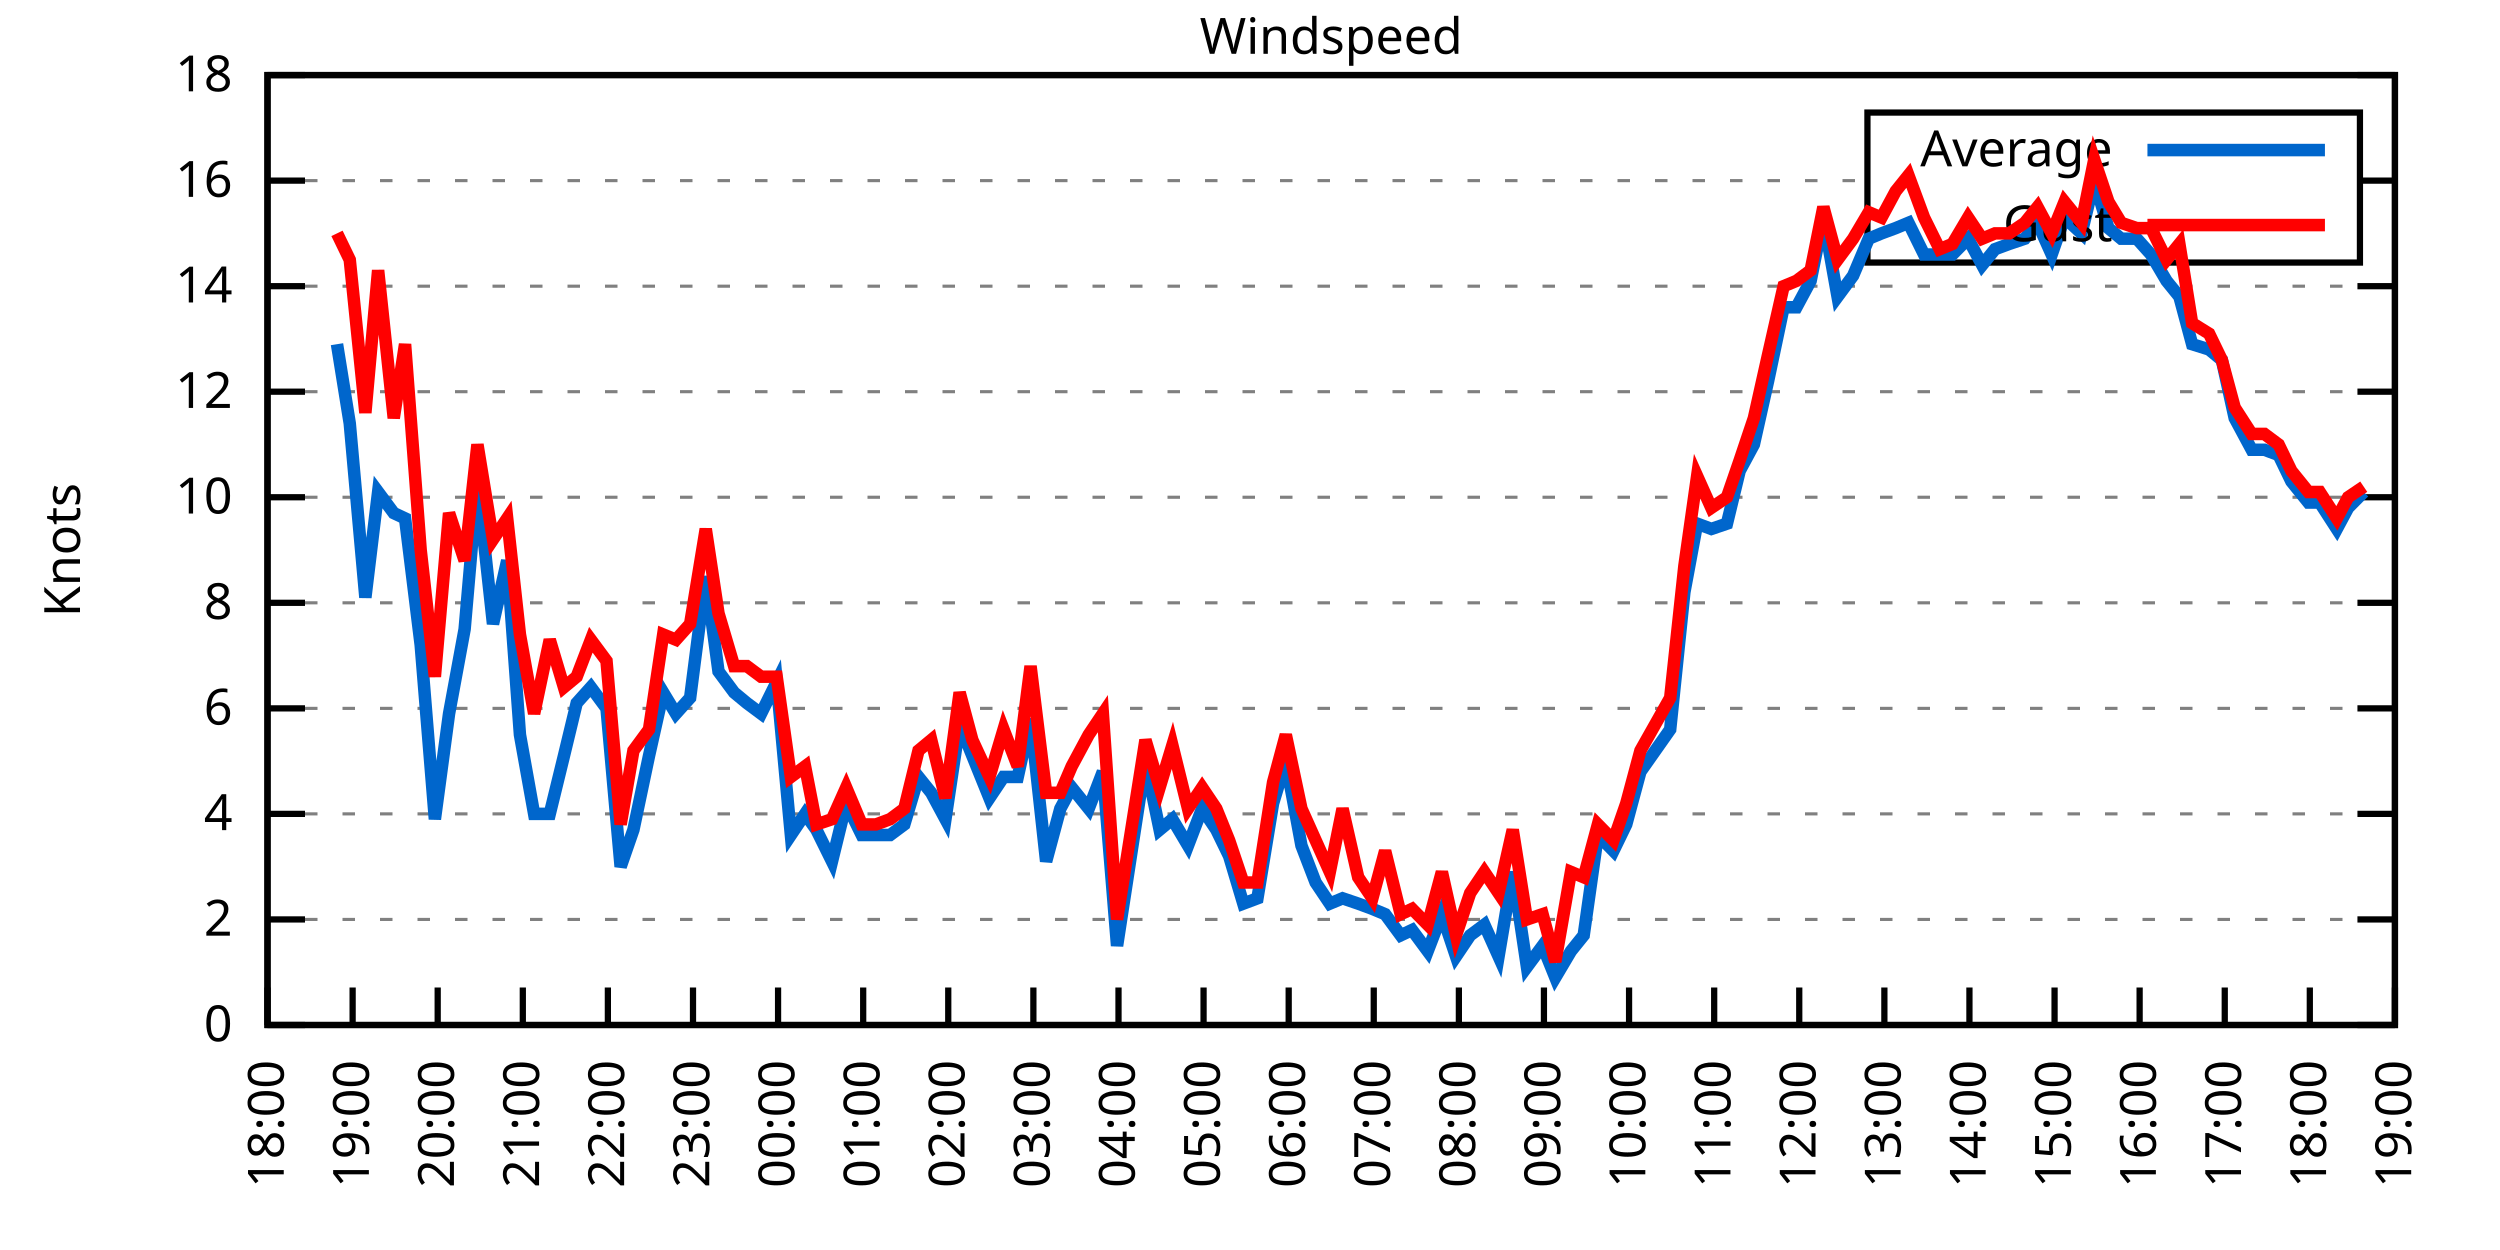
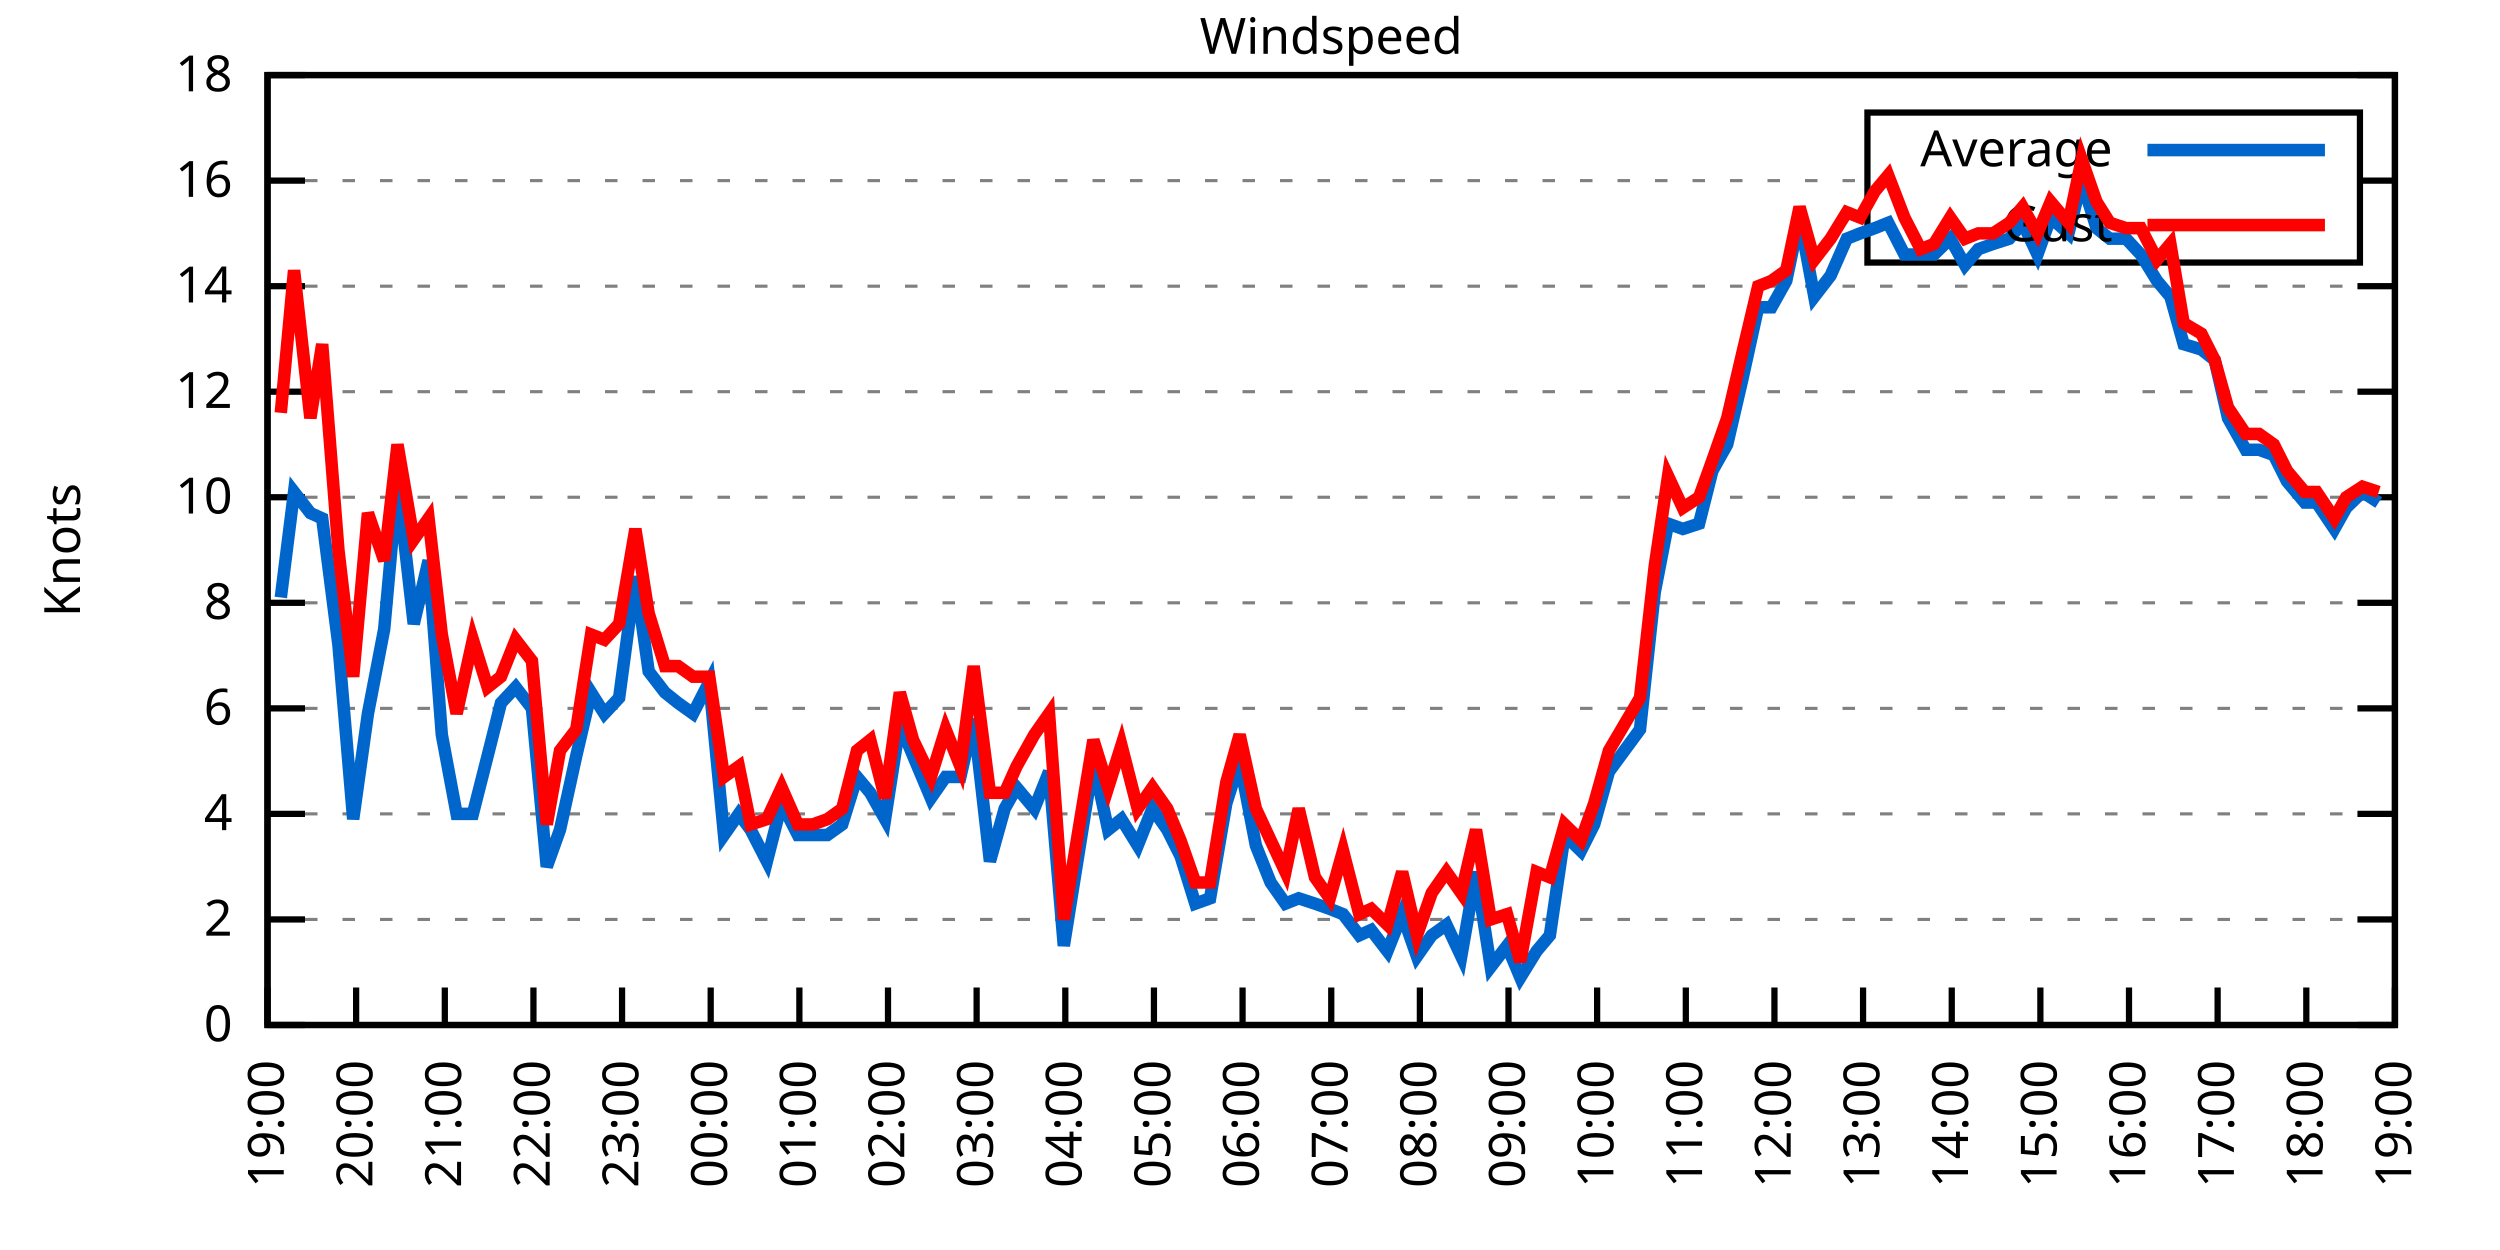
<svg xmlns="http://www.w3.org/2000/svg" xmlns:xlink="http://www.w3.org/1999/xlink" width="400" height="200" viewBox="0 0 400 200">
  <g id="gnuplot_canvas">
    <rect x="0" y="0" width="400" height="200" fill="none" />
    <defs>
      <circle id="gpDot" r="0.5" stroke-width="0.5" stroke="currentColor" />
      <path id="gpPt0" stroke-width="0.333" stroke="currentColor" d="M-1,0 h2 M0,-1 v2" />
      <path id="gpPt1" stroke-width="0.333" stroke="currentColor" d="M-1,-1 L1,1 M1,-1 L-1,1" />
      <path id="gpPt2" stroke-width="0.333" stroke="currentColor" d="M-1,0 L1,0 M0,-1 L0,1 M-1,-1 L1,1 M-1,1 L1,-1" />
      <rect id="gpPt3" stroke-width="0.333" stroke="currentColor" x="-1" y="-1" width="2" height="2" />
      <rect id="gpPt4" stroke-width="0.333" stroke="currentColor" fill="currentColor" x="-1" y="-1" width="2" height="2" />
      <circle id="gpPt5" stroke-width="0.333" stroke="currentColor" cx="0" cy="0" r="1" />
      <use xlink:href="#gpPt5" id="gpPt6" fill="currentColor" stroke="none" />
      <path id="gpPt7" stroke-width="0.333" stroke="currentColor" d="M0,-1.33 L-1.33,0.67 L1.33,0.67 z" />
      <use xlink:href="#gpPt7" id="gpPt8" fill="currentColor" stroke="none" />
      <use xlink:href="#gpPt7" id="gpPt9" stroke="currentColor" transform="rotate(180)" />
      <use xlink:href="#gpPt9" id="gpPt10" fill="currentColor" stroke="none" />
      <use xlink:href="#gpPt3" id="gpPt11" stroke="currentColor" transform="rotate(45)" />
      <use xlink:href="#gpPt11" id="gpPt12" fill="currentColor" stroke="none" />
      <path id="gpPt13" stroke-width="0.333" stroke="currentColor" d="M0,1.330 L1.265,0.411 L0.782,-1.067 L-0.782,-1.076 L-1.265,0.411 z" />
      <use xlink:href="#gpPt13" id="gpPt14" fill="currentColor" stroke="none" />
      <filter id="textbox" filterUnits="objectBoundingBox" x="0" y="0" height="1" width="1">
        <feFlood flood-color="white" flood-opacity="1" result="bgnd" />
        <feComposite in="SourceGraphic" in2="bgnd" operator="atop" />
      </filter>
      <filter id="greybox" filterUnits="objectBoundingBox" x="0" y="0" height="1" width="1">
        <feFlood flood-color="lightgrey" flood-opacity="1" result="grey" />
        <feComposite in="SourceGraphic" in2="grey" operator="atop" />
      </filter>
    </defs>
    <g fill="none" color="white" stroke="currentColor" stroke-width="1.00" stroke-linecap="butt" stroke-linejoin="miter">
</g>
    <g fill="none" color="black" stroke="currentColor" stroke-width="1.00" stroke-linecap="butt" stroke-linejoin="miter">
      <g stroke="none" shape-rendering="crispEdges">
        <polygon fill="rgb(255, 255, 255)" points="42.80,164.00 383.18,164.00 383.18,12.02 42.80,12.02 " />
      </g>
    </g>
    <g fill="none" color="black" stroke="currentColor" stroke-width="1.00" stroke-linecap="butt" stroke-linejoin="miter">
</g>
    <g fill="none" color="black" stroke="black" stroke-width="0.50" stroke-linecap="butt" stroke-linejoin="miter">
</g>
    <g fill="none" color="gray" stroke="currentColor" stroke-width="0.50" stroke-linecap="butt" stroke-linejoin="miter">
      <path stroke="gray" stroke-dasharray="2,4" class="gridline" d="M42.80,164.00 L383.19,164.00  " />
    </g>
    <g fill="none" color="gray" stroke="gray" stroke-width="1.00" stroke-linecap="butt" stroke-linejoin="miter">
</g>
    <g fill="none" color="black" stroke="currentColor" stroke-width="1.00" stroke-linecap="butt" stroke-linejoin="miter">
      <path stroke="black" d="M42.80,164.00 L48.80,164.00 M383.19,164.00 L377.19,164.00  " />
      <g transform="translate(37.20,166.60)" stroke="none" fill="black" font-family="Sans" font-size="8.00" text-anchor="end">
        <text>
          <tspan font-family="Sans"> 0</tspan>
        </text>
      </g>
    </g>
    <g fill="none" color="black" stroke="currentColor" stroke-width="1.00" stroke-linecap="butt" stroke-linejoin="miter">
</g>
    <g fill="none" color="black" stroke="black" stroke-width="0.50" stroke-linecap="butt" stroke-linejoin="miter">
</g>
    <g fill="none" color="gray" stroke="currentColor" stroke-width="0.50" stroke-linecap="butt" stroke-linejoin="miter">
      <path stroke="gray" stroke-dasharray="2,4" class="gridline" d="M42.80,147.11 L383.19,147.11  " />
    </g>
    <g fill="none" color="gray" stroke="gray" stroke-width="1.00" stroke-linecap="butt" stroke-linejoin="miter">
</g>
    <g fill="none" color="black" stroke="currentColor" stroke-width="1.00" stroke-linecap="butt" stroke-linejoin="miter">
      <path stroke="black" d="M42.80,147.11 L48.80,147.11 M383.19,147.11 L377.19,147.11  " />
      <g transform="translate(37.20,149.71)" stroke="none" fill="black" font-family="Sans" font-size="8.00" text-anchor="end">
        <text>
          <tspan font-family="Sans"> 2</tspan>
        </text>
      </g>
    </g>
    <g fill="none" color="black" stroke="currentColor" stroke-width="1.00" stroke-linecap="butt" stroke-linejoin="miter">
</g>
    <g fill="none" color="black" stroke="black" stroke-width="0.50" stroke-linecap="butt" stroke-linejoin="miter">
</g>
    <g fill="none" color="gray" stroke="currentColor" stroke-width="0.50" stroke-linecap="butt" stroke-linejoin="miter">
      <path stroke="gray" stroke-dasharray="2,4" class="gridline" d="M42.80,130.22 L383.19,130.22  " />
    </g>
    <g fill="none" color="gray" stroke="gray" stroke-width="1.00" stroke-linecap="butt" stroke-linejoin="miter">
</g>
    <g fill="none" color="black" stroke="currentColor" stroke-width="1.00" stroke-linecap="butt" stroke-linejoin="miter">
      <path stroke="black" d="M42.80,130.22 L48.80,130.22 M383.19,130.22 L377.19,130.22  " />
      <g transform="translate(37.20,132.82)" stroke="none" fill="black" font-family="Sans" font-size="8.00" text-anchor="end">
        <text>
          <tspan font-family="Sans"> 4</tspan>
        </text>
      </g>
    </g>
    <g fill="none" color="black" stroke="currentColor" stroke-width="1.00" stroke-linecap="butt" stroke-linejoin="miter">
</g>
    <g fill="none" color="black" stroke="black" stroke-width="0.50" stroke-linecap="butt" stroke-linejoin="miter">
</g>
    <g fill="none" color="gray" stroke="currentColor" stroke-width="0.50" stroke-linecap="butt" stroke-linejoin="miter">
      <path stroke="gray" stroke-dasharray="2,4" class="gridline" d="M42.80,113.34 L383.19,113.34  " />
    </g>
    <g fill="none" color="gray" stroke="gray" stroke-width="1.00" stroke-linecap="butt" stroke-linejoin="miter">
</g>
    <g fill="none" color="black" stroke="currentColor" stroke-width="1.00" stroke-linecap="butt" stroke-linejoin="miter">
      <path stroke="black" d="M42.80,113.34 L48.80,113.34 M383.19,113.34 L377.19,113.34  " />
      <g transform="translate(37.20,115.94)" stroke="none" fill="black" font-family="Sans" font-size="8.00" text-anchor="end">
        <text>
          <tspan font-family="Sans"> 6</tspan>
        </text>
      </g>
    </g>
    <g fill="none" color="black" stroke="currentColor" stroke-width="1.00" stroke-linecap="butt" stroke-linejoin="miter">
</g>
    <g fill="none" color="black" stroke="black" stroke-width="0.50" stroke-linecap="butt" stroke-linejoin="miter">
</g>
    <g fill="none" color="gray" stroke="currentColor" stroke-width="0.50" stroke-linecap="butt" stroke-linejoin="miter">
      <path stroke="gray" stroke-dasharray="2,4" class="gridline" d="M42.80,96.45 L383.19,96.45  " />
    </g>
    <g fill="none" color="gray" stroke="gray" stroke-width="1.00" stroke-linecap="butt" stroke-linejoin="miter">
</g>
    <g fill="none" color="black" stroke="currentColor" stroke-width="1.00" stroke-linecap="butt" stroke-linejoin="miter">
      <path stroke="black" d="M42.80,96.45 L48.80,96.45 M383.19,96.45 L377.19,96.45  " />
      <g transform="translate(37.20,99.05)" stroke="none" fill="black" font-family="Sans" font-size="8.00" text-anchor="end">
        <text>
          <tspan font-family="Sans"> 8</tspan>
        </text>
      </g>
    </g>
    <g fill="none" color="black" stroke="currentColor" stroke-width="1.00" stroke-linecap="butt" stroke-linejoin="miter">
</g>
    <g fill="none" color="black" stroke="black" stroke-width="0.50" stroke-linecap="butt" stroke-linejoin="miter">
</g>
    <g fill="none" color="gray" stroke="currentColor" stroke-width="0.50" stroke-linecap="butt" stroke-linejoin="miter">
      <path stroke="gray" stroke-dasharray="2,4" class="gridline" d="M42.80,79.56 L383.19,79.56  " />
    </g>
    <g fill="none" color="gray" stroke="gray" stroke-width="1.00" stroke-linecap="butt" stroke-linejoin="miter">
</g>
    <g fill="none" color="black" stroke="currentColor" stroke-width="1.00" stroke-linecap="butt" stroke-linejoin="miter">
      <path stroke="black" d="M42.80,79.56 L48.80,79.56 M383.19,79.56 L377.19,79.56  " />
      <g transform="translate(37.20,82.16)" stroke="none" fill="black" font-family="Sans" font-size="8.00" text-anchor="end">
        <text>
          <tspan font-family="Sans"> 10</tspan>
        </text>
      </g>
    </g>
    <g fill="none" color="black" stroke="currentColor" stroke-width="1.00" stroke-linecap="butt" stroke-linejoin="miter">
</g>
    <g fill="none" color="black" stroke="black" stroke-width="0.50" stroke-linecap="butt" stroke-linejoin="miter">
</g>
    <g fill="none" color="gray" stroke="currentColor" stroke-width="0.50" stroke-linecap="butt" stroke-linejoin="miter">
      <path stroke="gray" stroke-dasharray="2,4" class="gridline" d="M42.80,62.67 L383.19,62.67  " />
    </g>
    <g fill="none" color="gray" stroke="gray" stroke-width="1.00" stroke-linecap="butt" stroke-linejoin="miter">
</g>
    <g fill="none" color="black" stroke="currentColor" stroke-width="1.00" stroke-linecap="butt" stroke-linejoin="miter">
      <path stroke="black" d="M42.80,62.67 L48.80,62.67 M383.19,62.67 L377.19,62.67  " />
      <g transform="translate(37.20,65.27)" stroke="none" fill="black" font-family="Sans" font-size="8.00" text-anchor="end">
        <text>
          <tspan font-family="Sans"> 12</tspan>
        </text>
      </g>
    </g>
    <g fill="none" color="black" stroke="currentColor" stroke-width="1.00" stroke-linecap="butt" stroke-linejoin="miter">
</g>
    <g fill="none" color="black" stroke="black" stroke-width="0.50" stroke-linecap="butt" stroke-linejoin="miter">
</g>
    <g fill="none" color="gray" stroke="currentColor" stroke-width="0.50" stroke-linecap="butt" stroke-linejoin="miter">
      <path stroke="gray" stroke-dasharray="2,4" class="gridline" d="M42.80,45.79 L383.19,45.79  " />
    </g>
    <g fill="none" color="gray" stroke="gray" stroke-width="1.00" stroke-linecap="butt" stroke-linejoin="miter">
</g>
    <g fill="none" color="black" stroke="currentColor" stroke-width="1.00" stroke-linecap="butt" stroke-linejoin="miter">
      <path stroke="black" d="M42.80,45.79 L48.80,45.79 M383.19,45.79 L377.19,45.79  " />
      <g transform="translate(37.20,48.39)" stroke="none" fill="black" font-family="Sans" font-size="8.00" text-anchor="end">
        <text>
          <tspan font-family="Sans"> 14</tspan>
        </text>
      </g>
    </g>
    <g fill="none" color="black" stroke="currentColor" stroke-width="1.00" stroke-linecap="butt" stroke-linejoin="miter">
</g>
    <g fill="none" color="black" stroke="black" stroke-width="0.50" stroke-linecap="butt" stroke-linejoin="miter">
</g>
    <g fill="none" color="gray" stroke="currentColor" stroke-width="0.50" stroke-linecap="butt" stroke-linejoin="miter">
      <path stroke="gray" stroke-dasharray="2,4" class="gridline" d="M42.80,28.90 L298.79,28.90 M377.59,28.90 L383.19,28.90  " />
    </g>
    <g fill="none" color="gray" stroke="gray" stroke-width="1.00" stroke-linecap="butt" stroke-linejoin="miter">
</g>
    <g fill="none" color="black" stroke="currentColor" stroke-width="1.00" stroke-linecap="butt" stroke-linejoin="miter">
      <path stroke="black" d="M42.80,28.90 L48.80,28.90 M383.19,28.90 L377.19,28.90  " />
      <g transform="translate(37.20,31.50)" stroke="none" fill="black" font-family="Sans" font-size="8.00" text-anchor="end">
        <text>
          <tspan font-family="Sans"> 16</tspan>
        </text>
      </g>
    </g>
    <g fill="none" color="black" stroke="currentColor" stroke-width="1.00" stroke-linecap="butt" stroke-linejoin="miter">
</g>
    <g fill="none" color="black" stroke="black" stroke-width="0.50" stroke-linecap="butt" stroke-linejoin="miter">
</g>
    <g fill="none" color="gray" stroke="currentColor" stroke-width="0.50" stroke-linecap="butt" stroke-linejoin="miter">
      <path stroke="gray" stroke-dasharray="2,4" class="gridline" d="M42.80,12.01 L383.19,12.01  " />
    </g>
    <g fill="none" color="gray" stroke="gray" stroke-width="1.00" stroke-linecap="butt" stroke-linejoin="miter">
</g>
    <g fill="none" color="black" stroke="currentColor" stroke-width="1.00" stroke-linecap="butt" stroke-linejoin="miter">
      <path stroke="black" d="M42.80,12.01 L48.80,12.01 M383.19,12.01 L377.19,12.01  " />
      <g transform="translate(37.20,14.61)" stroke="none" fill="black" font-family="Sans" font-size="8.00" text-anchor="end">
        <text>
          <tspan font-family="Sans"> 18</tspan>
        </text>
      </g>
    </g>
    <g fill="none" color="black" stroke="currentColor" stroke-width="1.00" stroke-linecap="butt" stroke-linejoin="miter">
      <path stroke="black" d="M42.80,164.00 L42.80,158.00  " />
      <g transform="translate(45.40,169.60) rotate(270.00)" stroke="none" fill="black" font-family="Sans" font-size="8.00" text-anchor="end">
        <text>
-           <tspan font-family="Sans">18:00</tspan>
-         </text>
-       </g>
-     </g>
-     <g fill="none" color="black" stroke="currentColor" stroke-width="1.00" stroke-linecap="butt" stroke-linejoin="miter">
-       <path stroke="black" d="M56.42,164.00 L56.42,158.00  " />
-       <g transform="translate(59.02,169.60) rotate(270.00)" stroke="none" fill="black" font-family="Sans" font-size="8.00" text-anchor="end">
-         <text>
          <tspan font-family="Sans">19:00</tspan>
        </text>
      </g>
    </g>
    <g fill="none" color="black" stroke="currentColor" stroke-width="1.00" stroke-linecap="butt" stroke-linejoin="miter">
-       <path stroke="black" d="M70.03,164.00 L70.03,158.00  " />
-       <g transform="translate(72.63,169.60) rotate(270.00)" stroke="none" fill="black" font-family="Sans" font-size="8.00" text-anchor="end">
+       <path stroke="black" d="M56.98,164.00 L56.98,158.00  " />
+       <g transform="translate(59.58,169.60) rotate(270.00)" stroke="none" fill="black" font-family="Sans" font-size="8.00" text-anchor="end">
        <text>
          <tspan font-family="Sans">20:00</tspan>
        </text>
      </g>
    </g>
    <g fill="none" color="black" stroke="currentColor" stroke-width="1.00" stroke-linecap="butt" stroke-linejoin="miter">
-       <path stroke="black" d="M83.65,164.00 L83.65,158.00  " />
-       <g transform="translate(86.25,169.60) rotate(270.00)" stroke="none" fill="black" font-family="Sans" font-size="8.00" text-anchor="end">
+       <path stroke="black" d="M71.17,164.00 L71.17,158.00  " />
+       <g transform="translate(73.77,169.60) rotate(270.00)" stroke="none" fill="black" font-family="Sans" font-size="8.00" text-anchor="end">
        <text>
          <tspan font-family="Sans">21:00</tspan>
        </text>
      </g>
    </g>
    <g fill="none" color="black" stroke="currentColor" stroke-width="1.00" stroke-linecap="butt" stroke-linejoin="miter">
-       <path stroke="black" d="M97.26,164.00 L97.26,158.00  " />
-       <g transform="translate(99.86,169.60) rotate(270.00)" stroke="none" fill="black" font-family="Sans" font-size="8.00" text-anchor="end">
+       <path stroke="black" d="M85.35,164.00 L85.35,158.00  " />
+       <g transform="translate(87.95,169.60) rotate(270.00)" stroke="none" fill="black" font-family="Sans" font-size="8.00" text-anchor="end">
        <text>
          <tspan font-family="Sans">22:00</tspan>
        </text>
      </g>
    </g>
    <g fill="none" color="black" stroke="currentColor" stroke-width="1.00" stroke-linecap="butt" stroke-linejoin="miter">
-       <path stroke="black" d="M110.88,164.00 L110.88,158.00  " />
-       <g transform="translate(113.48,169.60) rotate(270.00)" stroke="none" fill="black" font-family="Sans" font-size="8.00" text-anchor="end">
+       <path stroke="black" d="M99.53,164.00 L99.53,158.00  " />
+       <g transform="translate(102.13,169.60) rotate(270.00)" stroke="none" fill="black" font-family="Sans" font-size="8.00" text-anchor="end">
        <text>
          <tspan font-family="Sans">23:00</tspan>
        </text>
      </g>
    </g>
    <g fill="none" color="black" stroke="currentColor" stroke-width="1.00" stroke-linecap="butt" stroke-linejoin="miter">
-       <path stroke="black" d="M124.49,164.00 L124.49,158.00  " />
-       <g transform="translate(127.09,169.60) rotate(270.00)" stroke="none" fill="black" font-family="Sans" font-size="8.00" text-anchor="end">
+       <path stroke="black" d="M113.71,164.00 L113.71,158.00  " />
+       <g transform="translate(116.31,169.60) rotate(270.00)" stroke="none" fill="black" font-family="Sans" font-size="8.00" text-anchor="end">
        <text>
          <tspan font-family="Sans">00:00</tspan>
        </text>
      </g>
    </g>
    <g fill="none" color="black" stroke="currentColor" stroke-width="1.00" stroke-linecap="butt" stroke-linejoin="miter">
-       <path stroke="black" d="M138.11,164.00 L138.11,158.00  " />
-       <g transform="translate(140.71,169.60) rotate(270.00)" stroke="none" fill="black" font-family="Sans" font-size="8.00" text-anchor="end">
+       <path stroke="black" d="M127.90,164.00 L127.90,158.00  " />
+       <g transform="translate(130.50,169.60) rotate(270.00)" stroke="none" fill="black" font-family="Sans" font-size="8.00" text-anchor="end">
        <text>
          <tspan font-family="Sans">01:00</tspan>
        </text>
      </g>
    </g>
    <g fill="none" color="black" stroke="currentColor" stroke-width="1.00" stroke-linecap="butt" stroke-linejoin="miter">
-       <path stroke="black" d="M151.72,164.00 L151.72,158.00  " />
-       <g transform="translate(154.32,169.60) rotate(270.00)" stroke="none" fill="black" font-family="Sans" font-size="8.00" text-anchor="end">
+       <path stroke="black" d="M142.08,164.00 L142.08,158.00  " />
+       <g transform="translate(144.68,169.60) rotate(270.00)" stroke="none" fill="black" font-family="Sans" font-size="8.00" text-anchor="end">
        <text>
          <tspan font-family="Sans">02:00</tspan>
        </text>
      </g>
    </g>
    <g fill="none" color="black" stroke="currentColor" stroke-width="1.00" stroke-linecap="butt" stroke-linejoin="miter">
-       <path stroke="black" d="M165.34,164.00 L165.34,158.00  " />
-       <g transform="translate(167.94,169.60) rotate(270.00)" stroke="none" fill="black" font-family="Sans" font-size="8.00" text-anchor="end">
+       <path stroke="black" d="M156.26,164.00 L156.26,158.00  " />
+       <g transform="translate(158.86,169.60) rotate(270.00)" stroke="none" fill="black" font-family="Sans" font-size="8.00" text-anchor="end">
        <text>
          <tspan font-family="Sans">03:00</tspan>
        </text>
      </g>
    </g>
    <g fill="none" color="black" stroke="currentColor" stroke-width="1.00" stroke-linecap="butt" stroke-linejoin="miter">
-       <path stroke="black" d="M178.96,164.00 L178.96,158.00  " />
-       <g transform="translate(181.56,169.60) rotate(270.00)" stroke="none" fill="black" font-family="Sans" font-size="8.00" text-anchor="end">
+       <path stroke="black" d="M170.45,164.00 L170.45,158.00  " />
+       <g transform="translate(173.05,169.60) rotate(270.00)" stroke="none" fill="black" font-family="Sans" font-size="8.00" text-anchor="end">
        <text>
          <tspan font-family="Sans">04:00</tspan>
        </text>
      </g>
    </g>
    <g fill="none" color="black" stroke="currentColor" stroke-width="1.00" stroke-linecap="butt" stroke-linejoin="miter">
-       <path stroke="black" d="M192.57,164.00 L192.57,158.00  " />
-       <g transform="translate(195.17,169.60) rotate(270.00)" stroke="none" fill="black" font-family="Sans" font-size="8.00" text-anchor="end">
+       <path stroke="black" d="M184.63,164.00 L184.63,158.00  " />
+       <g transform="translate(187.23,169.60) rotate(270.00)" stroke="none" fill="black" font-family="Sans" font-size="8.00" text-anchor="end">
        <text>
          <tspan font-family="Sans">05:00</tspan>
        </text>
      </g>
    </g>
    <g fill="none" color="black" stroke="currentColor" stroke-width="1.00" stroke-linecap="butt" stroke-linejoin="miter">
-       <path stroke="black" d="M206.19,164.00 L206.19,158.00  " />
-       <g transform="translate(208.79,169.60) rotate(270.00)" stroke="none" fill="black" font-family="Sans" font-size="8.00" text-anchor="end">
+       <path stroke="black" d="M198.81,164.00 L198.81,158.00  " />
+       <g transform="translate(201.41,169.60) rotate(270.00)" stroke="none" fill="black" font-family="Sans" font-size="8.00" text-anchor="end">
        <text>
          <tspan font-family="Sans">06:00</tspan>
        </text>
      </g>
    </g>
    <g fill="none" color="black" stroke="currentColor" stroke-width="1.00" stroke-linecap="butt" stroke-linejoin="miter">
-       <path stroke="black" d="M219.80,164.00 L219.80,158.00  " />
-       <g transform="translate(222.40,169.60) rotate(270.00)" stroke="none" fill="black" font-family="Sans" font-size="8.00" text-anchor="end">
+       <path stroke="black" d="M213.00,164.00 L213.00,158.00  " />
+       <g transform="translate(215.60,169.60) rotate(270.00)" stroke="none" fill="black" font-family="Sans" font-size="8.00" text-anchor="end">
        <text>
          <tspan font-family="Sans">07:00</tspan>
        </text>
      </g>
    </g>
    <g fill="none" color="black" stroke="currentColor" stroke-width="1.00" stroke-linecap="butt" stroke-linejoin="miter">
-       <path stroke="black" d="M233.42,164.00 L233.42,158.00  " />
-       <g transform="translate(236.02,169.60) rotate(270.00)" stroke="none" fill="black" font-family="Sans" font-size="8.00" text-anchor="end">
+       <path stroke="black" d="M227.18,164.00 L227.18,158.00  " />
+       <g transform="translate(229.78,169.60) rotate(270.00)" stroke="none" fill="black" font-family="Sans" font-size="8.00" text-anchor="end">
        <text>
          <tspan font-family="Sans">08:00</tspan>
        </text>
      </g>
    </g>
    <g fill="none" color="black" stroke="currentColor" stroke-width="1.00" stroke-linecap="butt" stroke-linejoin="miter">
-       <path stroke="black" d="M247.03,164.00 L247.03,158.00  " />
-       <g transform="translate(249.63,169.60) rotate(270.00)" stroke="none" fill="black" font-family="Sans" font-size="8.00" text-anchor="end">
+       <path stroke="black" d="M241.36,164.00 L241.36,158.00  " />
+       <g transform="translate(243.96,169.60) rotate(270.00)" stroke="none" fill="black" font-family="Sans" font-size="8.00" text-anchor="end">
        <text>
          <tspan font-family="Sans">09:00</tspan>
        </text>
      </g>
    </g>
    <g fill="none" color="black" stroke="currentColor" stroke-width="1.00" stroke-linecap="butt" stroke-linejoin="miter">
-       <path stroke="black" d="M260.65,164.00 L260.65,158.00  " />
-       <g transform="translate(263.25,169.60) rotate(270.00)" stroke="none" fill="black" font-family="Sans" font-size="8.00" text-anchor="end">
+       <path stroke="black" d="M255.54,164.00 L255.54,158.00  " />
+       <g transform="translate(258.14,169.60) rotate(270.00)" stroke="none" fill="black" font-family="Sans" font-size="8.00" text-anchor="end">
        <text>
          <tspan font-family="Sans">10:00</tspan>
        </text>
      </g>
    </g>
    <g fill="none" color="black" stroke="currentColor" stroke-width="1.00" stroke-linecap="butt" stroke-linejoin="miter">
-       <path stroke="black" d="M274.27,164.00 L274.27,158.00  " />
-       <g transform="translate(276.87,169.60) rotate(270.00)" stroke="none" fill="black" font-family="Sans" font-size="8.00" text-anchor="end">
+       <path stroke="black" d="M269.73,164.00 L269.73,158.00  " />
+       <g transform="translate(272.33,169.60) rotate(270.00)" stroke="none" fill="black" font-family="Sans" font-size="8.00" text-anchor="end">
        <text>
          <tspan font-family="Sans">11:00</tspan>
        </text>
      </g>
    </g>
    <g fill="none" color="black" stroke="currentColor" stroke-width="1.00" stroke-linecap="butt" stroke-linejoin="miter">
-       <path stroke="black" d="M287.88,164.00 L287.88,158.00  " />
-       <g transform="translate(290.48,169.60) rotate(270.00)" stroke="none" fill="black" font-family="Sans" font-size="8.00" text-anchor="end">
+       <path stroke="black" d="M283.91,164.00 L283.91,158.00  " />
+       <g transform="translate(286.51,169.60) rotate(270.00)" stroke="none" fill="black" font-family="Sans" font-size="8.00" text-anchor="end">
        <text>
          <tspan font-family="Sans">12:00</tspan>
        </text>
      </g>
    </g>
    <g fill="none" color="black" stroke="currentColor" stroke-width="1.00" stroke-linecap="butt" stroke-linejoin="miter">
-       <path stroke="black" d="M301.50,164.00 L301.50,158.00  " />
-       <g transform="translate(304.10,169.60) rotate(270.00)" stroke="none" fill="black" font-family="Sans" font-size="8.00" text-anchor="end">
+       <path stroke="black" d="M298.09,164.00 L298.09,158.00  " />
+       <g transform="translate(300.69,169.60) rotate(270.00)" stroke="none" fill="black" font-family="Sans" font-size="8.00" text-anchor="end">
        <text>
          <tspan font-family="Sans">13:00</tspan>
        </text>
      </g>
    </g>
    <g fill="none" color="black" stroke="currentColor" stroke-width="1.00" stroke-linecap="butt" stroke-linejoin="miter">
-       <path stroke="black" d="M315.11,164.00 L315.11,158.00  " />
-       <g transform="translate(317.71,169.60) rotate(270.00)" stroke="none" fill="black" font-family="Sans" font-size="8.00" text-anchor="end">
+       <path stroke="black" d="M312.28,164.00 L312.28,158.00  " />
+       <g transform="translate(314.88,169.60) rotate(270.00)" stroke="none" fill="black" font-family="Sans" font-size="8.00" text-anchor="end">
        <text>
          <tspan font-family="Sans">14:00</tspan>
        </text>
      </g>
    </g>
    <g fill="none" color="black" stroke="currentColor" stroke-width="1.00" stroke-linecap="butt" stroke-linejoin="miter">
-       <path stroke="black" d="M328.73,164.00 L328.73,158.00  " />
-       <g transform="translate(331.33,169.60) rotate(270.00)" stroke="none" fill="black" font-family="Sans" font-size="8.00" text-anchor="end">
+       <path stroke="black" d="M326.46,164.00 L326.46,158.00  " />
+       <g transform="translate(329.06,169.60) rotate(270.00)" stroke="none" fill="black" font-family="Sans" font-size="8.00" text-anchor="end">
        <text>
          <tspan font-family="Sans">15:00</tspan>
        </text>
      </g>
    </g>
    <g fill="none" color="black" stroke="currentColor" stroke-width="1.00" stroke-linecap="butt" stroke-linejoin="miter">
-       <path stroke="black" d="M342.34,164.00 L342.34,158.00  " />
-       <g transform="translate(344.94,169.60) rotate(270.00)" stroke="none" fill="black" font-family="Sans" font-size="8.00" text-anchor="end">
+       <path stroke="black" d="M340.64,164.00 L340.64,158.00  " />
+       <g transform="translate(343.24,169.60) rotate(270.00)" stroke="none" fill="black" font-family="Sans" font-size="8.00" text-anchor="end">
        <text>
          <tspan font-family="Sans">16:00</tspan>
        </text>
      </g>
    </g>
    <g fill="none" color="black" stroke="currentColor" stroke-width="1.00" stroke-linecap="butt" stroke-linejoin="miter">
-       <path stroke="black" d="M355.96,164.00 L355.96,158.00  " />
-       <g transform="translate(358.56,169.60) rotate(270.00)" stroke="none" fill="black" font-family="Sans" font-size="8.00" text-anchor="end">
+       <path stroke="black" d="M354.82,164.00 L354.82,158.00  " />
+       <g transform="translate(357.42,169.60) rotate(270.00)" stroke="none" fill="black" font-family="Sans" font-size="8.00" text-anchor="end">
        <text>
          <tspan font-family="Sans">17:00</tspan>
        </text>
      </g>
    </g>
    <g fill="none" color="black" stroke="currentColor" stroke-width="1.00" stroke-linecap="butt" stroke-linejoin="miter">
-       <path stroke="black" d="M369.57,164.00 L369.57,158.00  " />
-       <g transform="translate(372.17,169.60) rotate(270.00)" stroke="none" fill="black" font-family="Sans" font-size="8.00" text-anchor="end">
+       <path stroke="black" d="M369.01,164.00 L369.01,158.00  " />
+       <g transform="translate(371.61,169.60) rotate(270.00)" stroke="none" fill="black" font-family="Sans" font-size="8.00" text-anchor="end">
        <text>
          <tspan font-family="Sans">18:00</tspan>
        </text>
      </g>
    </g>
    <g fill="none" color="black" stroke="currentColor" stroke-width="1.00" stroke-linecap="butt" stroke-linejoin="miter">
      <path stroke="black" d="M383.19,164.00 L383.19,158.00  " />
      <g transform="translate(385.79,169.60) rotate(270.00)" stroke="none" fill="black" font-family="Sans" font-size="8.00" text-anchor="end">
        <text>
          <tspan font-family="Sans">19:00</tspan>
        </text>
      </g>
    </g>
    <g fill="none" color="black" stroke="currentColor" stroke-width="1.00" stroke-linecap="butt" stroke-linejoin="miter">
</g>
    <g fill="none" color="black" stroke="currentColor" stroke-width="1.00" stroke-linecap="butt" stroke-linejoin="miter">
      <path stroke="black" d="M42.80,12.01 L42.80,164.00 L383.19,164.00 L383.19,12.01 L42.80,12.01 Z  " />
    </g>
    <g fill="none" color="black" stroke="currentColor" stroke-width="1.00" stroke-linecap="butt" stroke-linejoin="miter">
</g>
    <g fill="none" color="black" stroke="currentColor" stroke-width="1.00" stroke-linecap="butt" stroke-linejoin="miter">
      <path stroke="black" d="M298.79,42.01 L298.79,18.01 L377.59,18.01 L377.59,42.01 L298.79,42.01 Z  " />
    </g>
    <g id="Windspeed_plot_1">
      <g fill="none" color="white" stroke="black" stroke-width="2.00" stroke-linecap="butt" stroke-linejoin="miter">
</g>
      <g fill="none" color="black" stroke="currentColor" stroke-width="2.00" stroke-linecap="butt" stroke-linejoin="miter">
        <g transform="translate(337.99,26.61)" stroke="none" fill="black" font-family="Sans" font-size="8.00" text-anchor="end">
          <text>
            <tspan font-family="Sans">Average</tspan>
          </text>
        </g>
      </g>
      <g fill="none" color="black" stroke="currentColor" stroke-width="2.00" stroke-linecap="butt" stroke-linejoin="miter">
-         <path stroke="rgb(  0, 102, 204)" d="M343.59,24.01 L371.99,24.01 M53.92,55.07 L55.96,67.74 L58.46,95.60 L60.50,78.72 L63.00,82.09 L64.81,82.94   L67.31,103.20 L69.58,131.07 L71.85,114.18 L74.34,100.67 L76.39,77.03 L78.88,99.83 L81.15,89.69 L83.19,117.56   L85.46,130.22 L87.96,130.22 L90.23,120.94 L92.27,112.49 L94.54,109.96 L97.04,113.34 L99.30,138.67 L101.35,132.76   L103.84,120.94 L106.11,110.80 L108.15,114.18 L110.42,111.65 L112.92,92.23 L114.96,107.43 L117.46,110.80 L119.50,112.49   L121.77,114.18 L124.27,109.11 L126.54,133.60 L128.81,130.22 L130.62,132.76 L133.12,137.82 L135.39,128.54 L137.88,133.60   L140.15,133.60 L142.42,133.60 L144.69,131.91 L146.96,124.31 L149.00,126.85 L151.27,131.07 L153.54,115.87 L155.58,120.94   L158.31,127.69 L160.57,124.31 L162.84,124.31 L164.89,115.03 L167.38,137.82 L169.65,129.38 L171.47,126.00 L174.19,129.38   L176.46,123.47 L178.73,151.33 L183.27,121.78 L185.54,132.76 L187.58,131.07 L190.08,135.29 L192.34,129.38 L194.61,132.76   L196.66,136.98 L198.93,144.58 L201.19,143.73 L203.69,128.54 L205.73,121.78 L208.23,135.29 L210.50,141.20 L212.77,144.58   L214.81,143.73 L217.31,144.58 L219.58,145.42 L221.62,146.27 L224.11,149.65 L225.93,148.80 L228.43,152.18 L230.70,146.27   L232.96,153.02 L235.23,149.65 L237.50,147.96 L239.77,153.02 L242.04,139.51 L244.31,154.71 L246.81,151.33 L248.85,156.40   L251.35,152.18 L253.39,149.65 L255.66,133.60 L258.15,136.14 L260.20,131.91 L262.47,123.47 L267.23,116.71 L269.50,94.76   L271.54,83.78 L273.81,84.63 L276.31,83.78 L278.35,75.34 L280.62,71.12 L282.89,60.98 L285.38,49.16 L287.43,49.16   L289.70,44.94 L291.74,34.81 L294.01,47.47 L296.50,44.10 L299.00,38.19 L301.04,37.34 L303.31,36.50 L305.35,35.65   L307.85,40.72 L310.35,40.72 L312.39,40.72 L314.89,38.19 L317.15,42.41 L319.20,39.87 L321.47,39.03 L323.96,38.19   L326.00,35.65 L328.27,40.72 L330.32,34.81 L333.04,37.34 L335.08,28.90 L337.35,36.50 L339.39,38.19 L341.89,38.19   L344.16,40.72 L346.65,44.94 L348.70,47.47 L350.74,55.07 L353.46,55.92 L355.50,57.61 L357.55,66.90 L360.27,71.96   L362.31,71.96 L364.58,72.81 L366.62,77.03 L369.35,80.41 L371.16,80.41 L373.89,84.63 L375.70,81.25 L378.20,78.72    " />
+         <path stroke="rgb(  0, 102, 204)" d="M343.59,24.01 L371.99,24.01 M44.93,95.60 L47.05,78.72 L49.66,82.09 L51.55,82.94 L54.15,103.20 L56.51,131.07   L58.87,114.18 L61.47,100.67 L63.60,77.03 L66.20,99.83 L68.57,89.69 L70.69,117.56 L73.06,130.22 L75.66,130.22   L78.02,120.94 L80.15,112.49 L82.51,109.96 L85.11,113.34 L87.48,138.67 L89.60,132.76 L92.20,120.94 L94.57,110.80   L96.70,114.18 L99.06,111.65 L101.66,92.23 L103.79,107.43 L106.39,110.80 L108.51,112.49 L110.88,114.18 L113.48,109.11   L115.84,133.60 L118.21,130.22 L120.10,132.76 L122.70,137.82 L125.06,128.54 L127.66,133.60 L130.02,133.60 L132.39,133.60   L134.75,131.91 L137.12,124.31 L139.24,126.85 L141.61,131.07 L143.97,115.87 L146.10,120.94 L148.94,127.69 L151.30,124.31   L153.66,124.31 L155.79,115.03 L158.39,137.82 L160.75,129.38 L162.65,126.00 L165.48,129.38 L167.85,123.47 L170.21,151.33   L174.94,121.78 L177.30,132.76 L179.43,131.07 L182.03,135.29 L184.39,129.38 L186.76,132.76 L188.88,136.98 L191.25,144.58   L193.61,143.73 L196.21,128.54 L198.34,121.78 L200.94,135.29 L203.30,141.20 L205.67,144.58 L207.79,143.73 L210.39,144.58   L212.76,145.42 L214.89,146.27 L217.49,149.65 L219.38,148.80 L221.98,152.18 L224.34,146.27 L226.71,153.02 L229.07,149.65   L231.43,147.96 L233.80,153.02 L236.16,139.51 L238.52,154.71 L241.12,151.33 L243.25,156.40 L245.85,152.18 L247.98,149.65   L250.34,133.60 L252.94,136.14 L255.07,131.91 L257.43,123.47 L262.40,116.71 L264.76,94.76 L266.89,83.78 L269.25,84.63   L271.85,83.78 L273.98,75.34 L276.35,71.12 L278.71,60.98 L281.31,49.16 L283.44,49.16 L285.80,44.94 L287.93,34.81   L290.29,47.47 L292.89,44.10 L295.49,38.19 L297.62,37.34 L299.98,36.50 L302.11,35.65 L304.71,40.72 L307.31,40.72   L309.44,40.72 L312.04,38.19 L314.40,42.41 L316.53,39.87 L318.89,39.03 L321.49,38.19 L323.62,35.65 L325.99,40.72   L328.11,34.81 L330.95,37.34 L333.08,28.90 L335.44,36.50 L337.57,38.19 L340.17,38.19 L342.53,40.72 L345.13,44.94   L347.26,47.47 L349.39,55.07 L352.22,55.92 L354.35,57.61 L356.48,66.90 L359.32,71.96 L361.44,71.96 L363.81,72.81   L365.93,77.03 L368.77,80.41 L370.66,80.41 L373.50,84.63 L375.39,81.25 L377.99,78.72 L380.59,80.41  " />
      </g>
    </g>
    <g id="Windspeed_plot_2">
      <g fill="none" color="black" stroke="currentColor" stroke-width="2.00" stroke-linecap="butt" stroke-linejoin="miter">
        <g transform="translate(337.99,38.61)" stroke="none" fill="black" font-family="Sans" font-size="8.00" text-anchor="end">
          <text>
            <tspan font-family="Sans">Gust</tspan>
          </text>
        </g>
      </g>
      <g fill="none" color="black" stroke="currentColor" stroke-width="2.00" stroke-linecap="butt" stroke-linejoin="miter">
-         <path stroke="rgb(255,   0,   0)" d="M343.59,36.01 L371.99,36.01 M53.92,37.34 L55.96,41.56 L58.46,66.05 L60.50,43.25 L63.00,66.90 L64.81,55.07   L67.31,88.00 L69.58,108.27 L71.85,82.09 L74.34,89.69 L76.39,71.12 L78.88,86.32 L81.15,82.94 L83.19,101.52   L85.46,114.18 L87.96,102.36 L90.23,109.96 L92.27,108.27 L94.54,102.36 L97.04,105.74 L99.30,131.91 L101.35,120.09   L103.84,116.71 L106.11,101.52 L108.15,102.36 L110.42,99.83 L112.92,84.63 L114.96,98.14 L117.46,106.58 L119.50,106.58   L121.77,108.27 L124.27,108.27 L126.54,124.31 L128.81,122.62 L130.62,131.91 L133.12,131.07 L135.39,126.00 L137.88,131.91   L140.15,131.91 L142.42,131.07 L144.69,129.38 L146.96,120.09 L149.00,118.40 L151.27,127.69 L153.54,110.80 L155.58,118.40   L158.31,124.31 L160.57,116.71 L162.84,122.62 L164.89,106.58 L167.38,126.85 L169.65,126.85 L171.47,122.62 L174.19,117.56   L176.46,114.18 L178.73,147.11 L183.27,118.40 L185.54,126.00 L187.58,119.25 L190.08,129.38 L192.34,126.00 L194.61,129.38   L196.66,134.45 L198.93,141.20 L201.19,141.20 L203.69,125.16 L205.73,117.56 L208.23,129.38 L210.50,134.45 L212.77,139.51   L214.81,129.38 L217.31,140.36 L219.58,143.73 L221.62,136.14 L224.11,146.27 L225.93,145.42 L228.43,147.96 L230.70,139.51   L232.96,149.65 L235.23,142.89 L237.50,139.51 L239.77,142.89 L242.04,132.76 L244.31,147.11 L246.81,146.27 L248.85,153.87   L251.35,139.51 L253.39,140.36 L255.66,131.91 L258.15,134.45 L260.20,128.54 L262.47,120.09 L267.23,111.65 L269.50,90.54   L271.54,76.18 L273.81,81.25 L276.31,79.56 L278.35,73.65 L280.62,66.90 L282.89,56.76 L285.38,45.79 L287.43,44.94   L289.70,43.25 L291.74,33.12 L294.01,41.56 L296.50,38.19 L299.00,33.96 L301.04,34.81 L303.31,30.59 L305.35,28.05   L307.85,34.81 L310.35,39.87 L312.39,39.03 L314.89,34.81 L317.15,38.19 L319.20,37.34 L321.47,37.34 L323.96,35.65   L326.00,33.12 L328.27,37.34 L330.32,32.28 L333.04,35.65 L335.08,25.52 L337.35,32.28 L339.39,35.65 L341.89,36.50   L344.16,36.50 L346.65,41.56 L348.70,39.03 L350.74,51.70 L353.46,53.39 L355.50,57.61 L357.55,65.21 L360.27,69.43   L362.31,69.43 L364.58,71.12 L366.62,75.34 L369.35,78.72 L371.16,78.72 L373.89,82.94 L375.70,79.56 L378.20,77.87    " />
+         <path stroke="rgb(255,   0,   0)" d="M343.59,36.01 L371.99,36.01 M44.93,66.05 L47.05,43.25 L49.66,66.90 L51.55,55.07 L54.15,88.00 L56.51,108.27   L58.87,82.09 L61.47,89.69 L63.60,71.12 L66.20,86.32 L68.57,82.94 L70.69,101.52 L73.06,114.18 L75.66,102.36   L78.02,109.96 L80.15,108.27 L82.51,102.36 L85.11,105.74 L87.48,131.91 L89.60,120.09 L92.20,116.71 L94.57,101.52   L96.70,102.36 L99.06,99.83 L101.66,84.63 L103.79,98.14 L106.39,106.58 L108.51,106.58 L110.88,108.27 L113.48,108.27   L115.84,124.31 L118.21,122.62 L120.10,131.91 L122.70,131.07 L125.06,126.00 L127.66,131.91 L130.02,131.91 L132.39,131.07   L134.75,129.38 L137.12,120.09 L139.24,118.40 L141.61,127.69 L143.97,110.80 L146.10,118.40 L148.94,124.31 L151.30,116.71   L153.66,122.62 L155.79,106.58 L158.39,126.85 L160.75,126.85 L162.65,122.62 L165.48,117.56 L167.85,114.18 L170.21,147.11   L174.94,118.40 L177.30,126.00 L179.43,119.25 L182.03,129.38 L184.39,126.00 L186.76,129.38 L188.88,134.45 L191.25,141.20   L193.61,141.20 L196.21,125.16 L198.34,117.56 L200.94,129.38 L203.30,134.45 L205.67,139.51 L207.79,129.38 L210.39,140.36   L212.76,143.73 L214.89,136.14 L217.49,146.27 L219.38,145.42 L221.98,147.96 L224.34,139.51 L226.71,149.65 L229.07,142.89   L231.43,139.51 L233.80,142.89 L236.16,132.76 L238.52,147.11 L241.12,146.27 L243.25,153.87 L245.85,139.51 L247.98,140.36   L250.34,131.91 L252.94,134.45 L255.07,128.54 L257.43,120.09 L262.40,111.65 L264.76,90.54 L266.89,76.18 L269.25,81.25   L271.85,79.56 L273.98,73.65 L276.35,66.90 L278.71,56.76 L281.31,45.79 L283.44,44.94 L285.80,43.25 L287.93,33.12   L290.29,41.56 L292.89,38.19 L295.49,33.96 L297.62,34.81 L299.98,30.59 L302.11,28.05 L304.71,34.81 L307.31,39.87   L309.44,39.03 L312.04,34.81 L314.40,38.19 L316.53,37.34 L318.89,37.34 L321.49,35.65 L323.62,33.12 L325.99,37.34   L328.11,32.28 L330.95,35.65 L333.08,25.52 L335.44,32.28 L337.57,35.65 L340.17,36.50 L342.53,36.50 L345.13,41.56   L347.26,39.03 L349.39,51.70 L352.22,53.39 L354.35,57.61 L356.48,65.21 L359.32,69.43 L361.44,69.43 L363.81,71.12   L365.93,75.34 L368.77,78.72 L370.66,78.72 L373.50,82.94 L375.39,79.56 L377.99,77.87 L380.59,78.72  " />
      </g>
    </g>
    <g fill="none" color="black" stroke="currentColor" stroke-width="2.00" stroke-linecap="butt" stroke-linejoin="miter">
</g>
    <g fill="none" color="black" stroke="black" stroke-width="1.00" stroke-linecap="butt" stroke-linejoin="miter">
</g>
    <g fill="none" color="black" stroke="currentColor" stroke-width="1.00" stroke-linecap="butt" stroke-linejoin="miter">
      <path stroke="black" d="M42.80,12.01 L42.80,164.00 L383.19,164.00 L383.19,12.01 L42.80,12.01 Z  " />
      <g transform="translate(12.80,88.01) rotate(270.00)" stroke="none" fill="black" font-family="Sans" font-size="8.00" text-anchor="middle">
        <text>
          <tspan font-family="Sans">Knots</tspan>
        </text>
      </g>
    </g>
    <g fill="none" color="black" stroke="currentColor" stroke-width="1.00" stroke-linecap="butt" stroke-linejoin="miter">
</g>
    <g fill="none" color="black" stroke="currentColor" stroke-width="1.00" stroke-linecap="butt" stroke-linejoin="miter">
      <g transform="translate(212.99,8.61)" stroke="none" fill="black" font-family="Sans" font-size="8.00" text-anchor="middle">
        <text>
          <tspan font-family="Sans">Windspeed</tspan>
        </text>
      </g>
    </g>
    <g fill="none" color="black" stroke="currentColor" stroke-width="1.00" stroke-linecap="butt" stroke-linejoin="miter">
</g>
  </g>
</svg>
